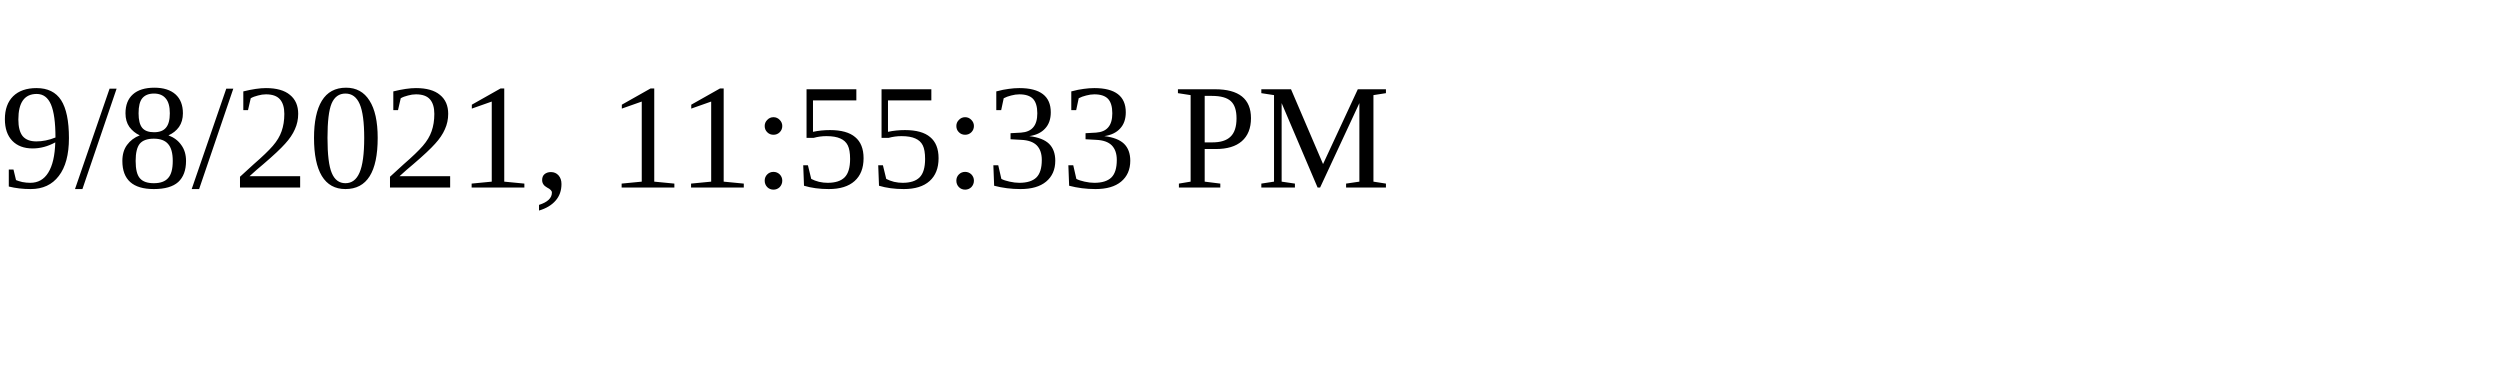
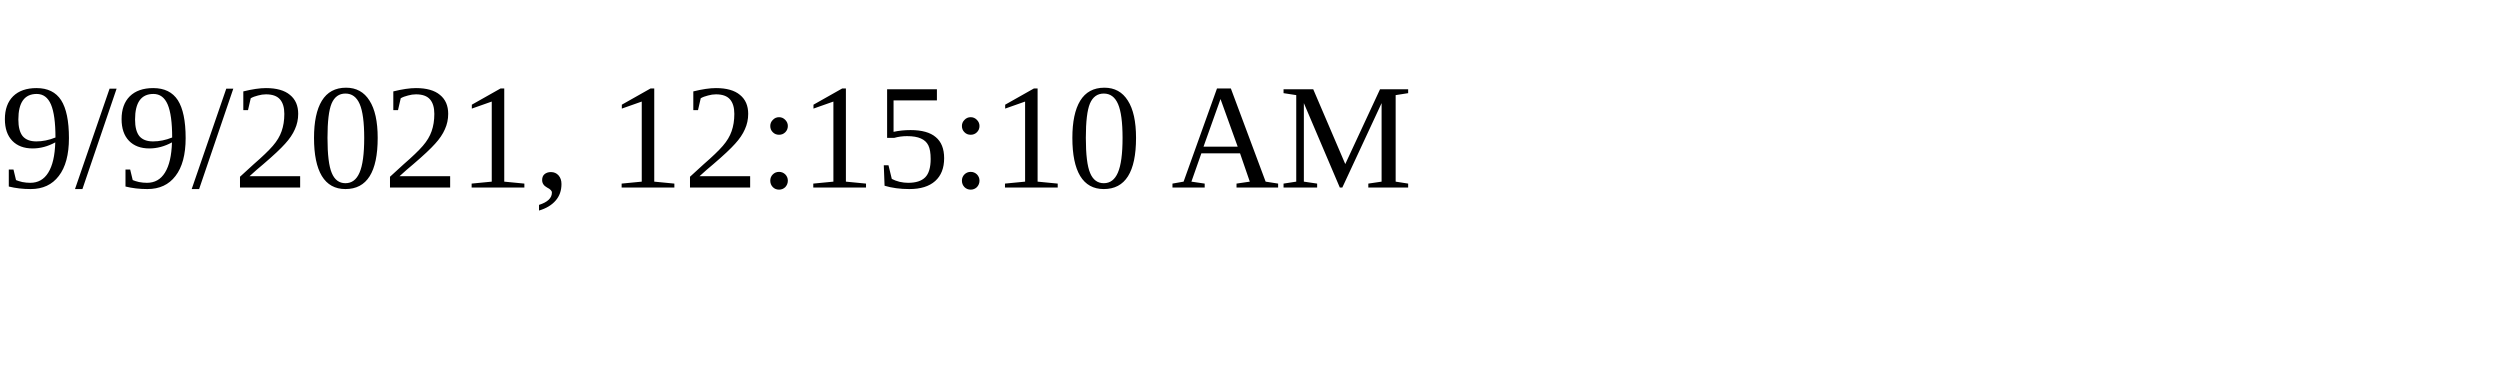
<svg xmlns="http://www.w3.org/2000/svg" height="30" width="200">
-   <text x="0" y="15">9/8/2021, 11:55:33 PM</text>
+   <text x="0" y="15">9/9/2021, 12:15:10 AM</text>
</svg>
